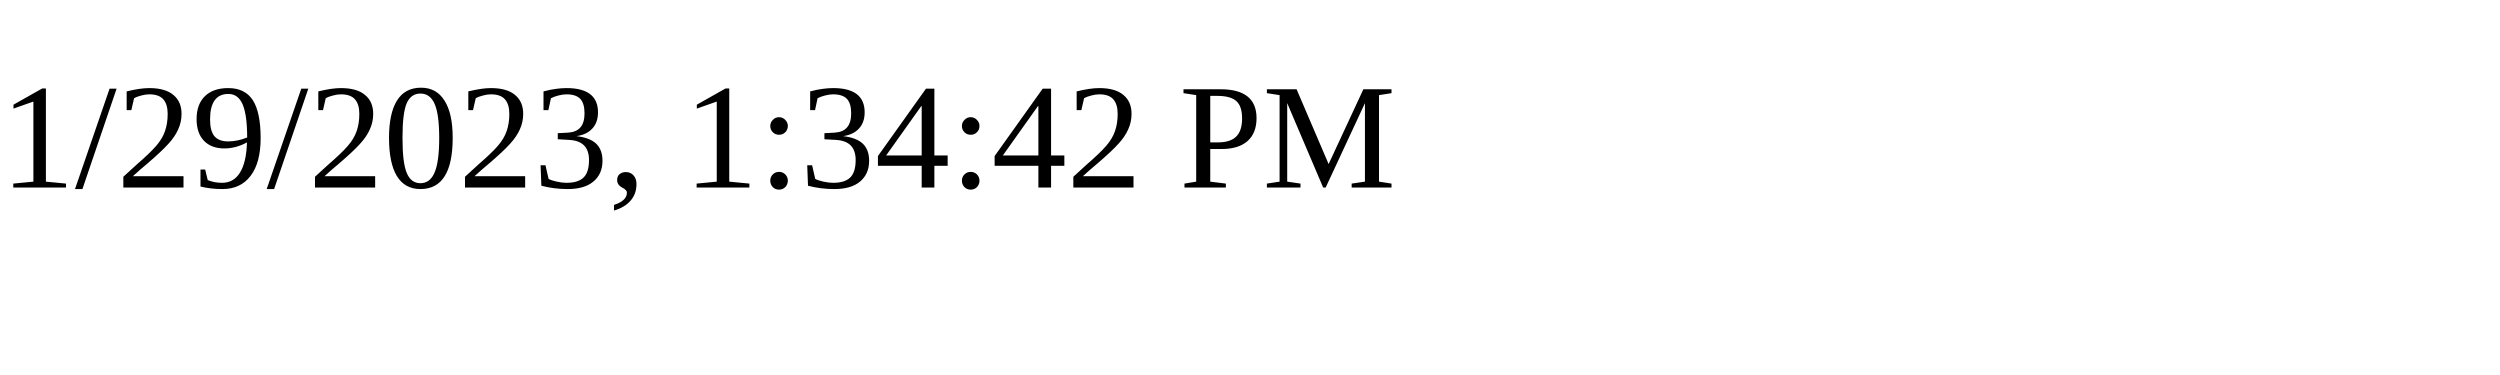
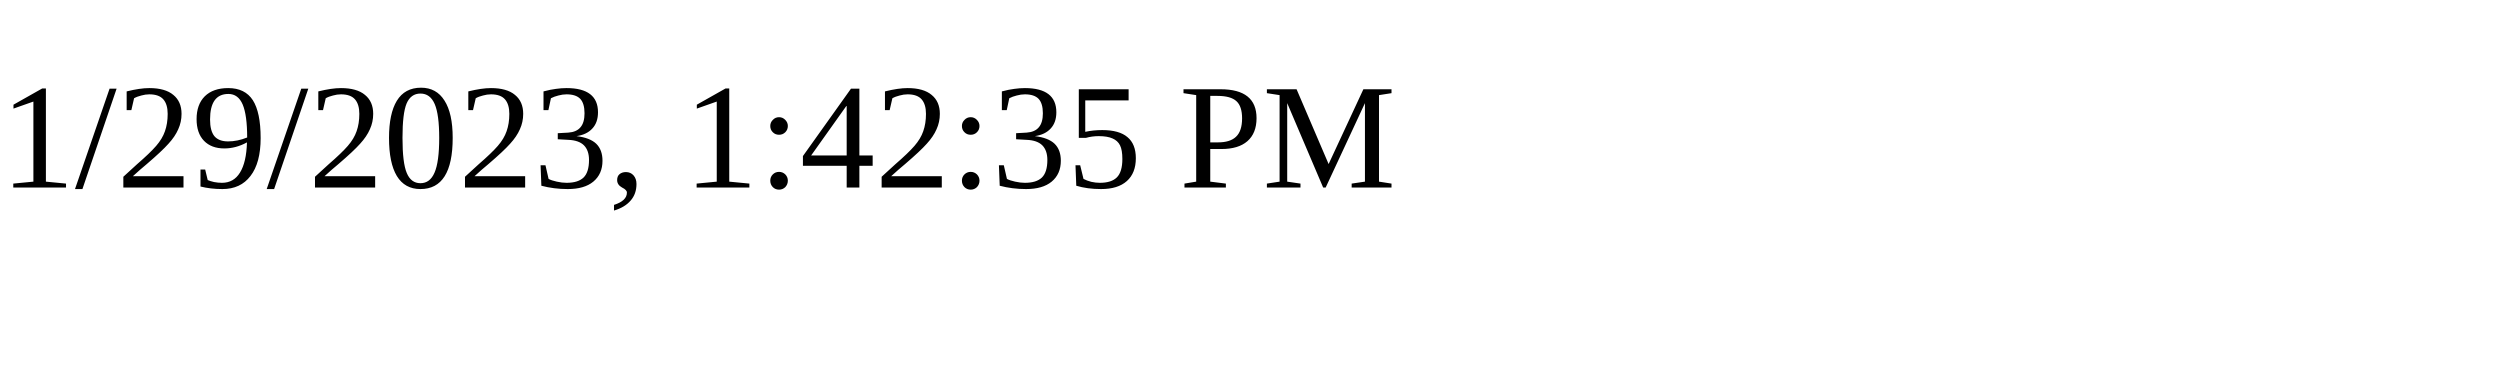
<svg xmlns="http://www.w3.org/2000/svg" height="30" width="200">
-   <text x="0" y="15">1/29/2023, 1:34:42 PM</text>
+   <text x="0" y="15">1/29/2023, 1:42:35 PM</text>
</svg>
